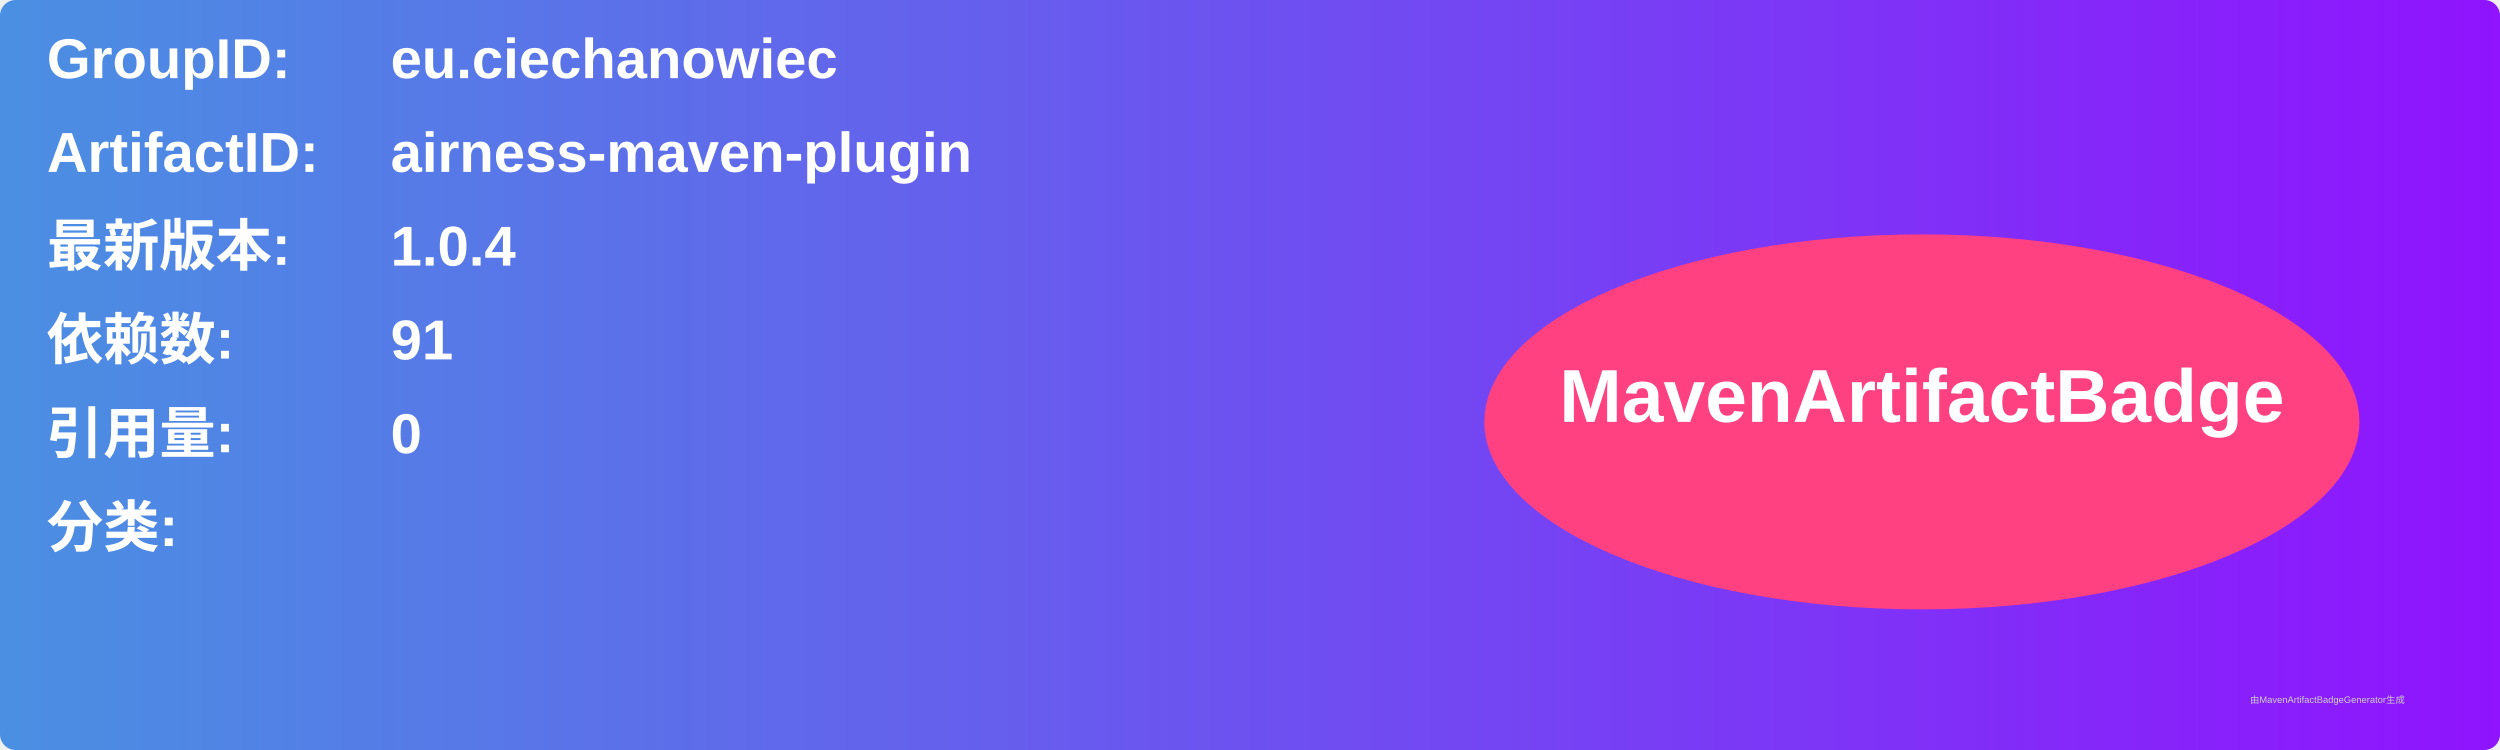
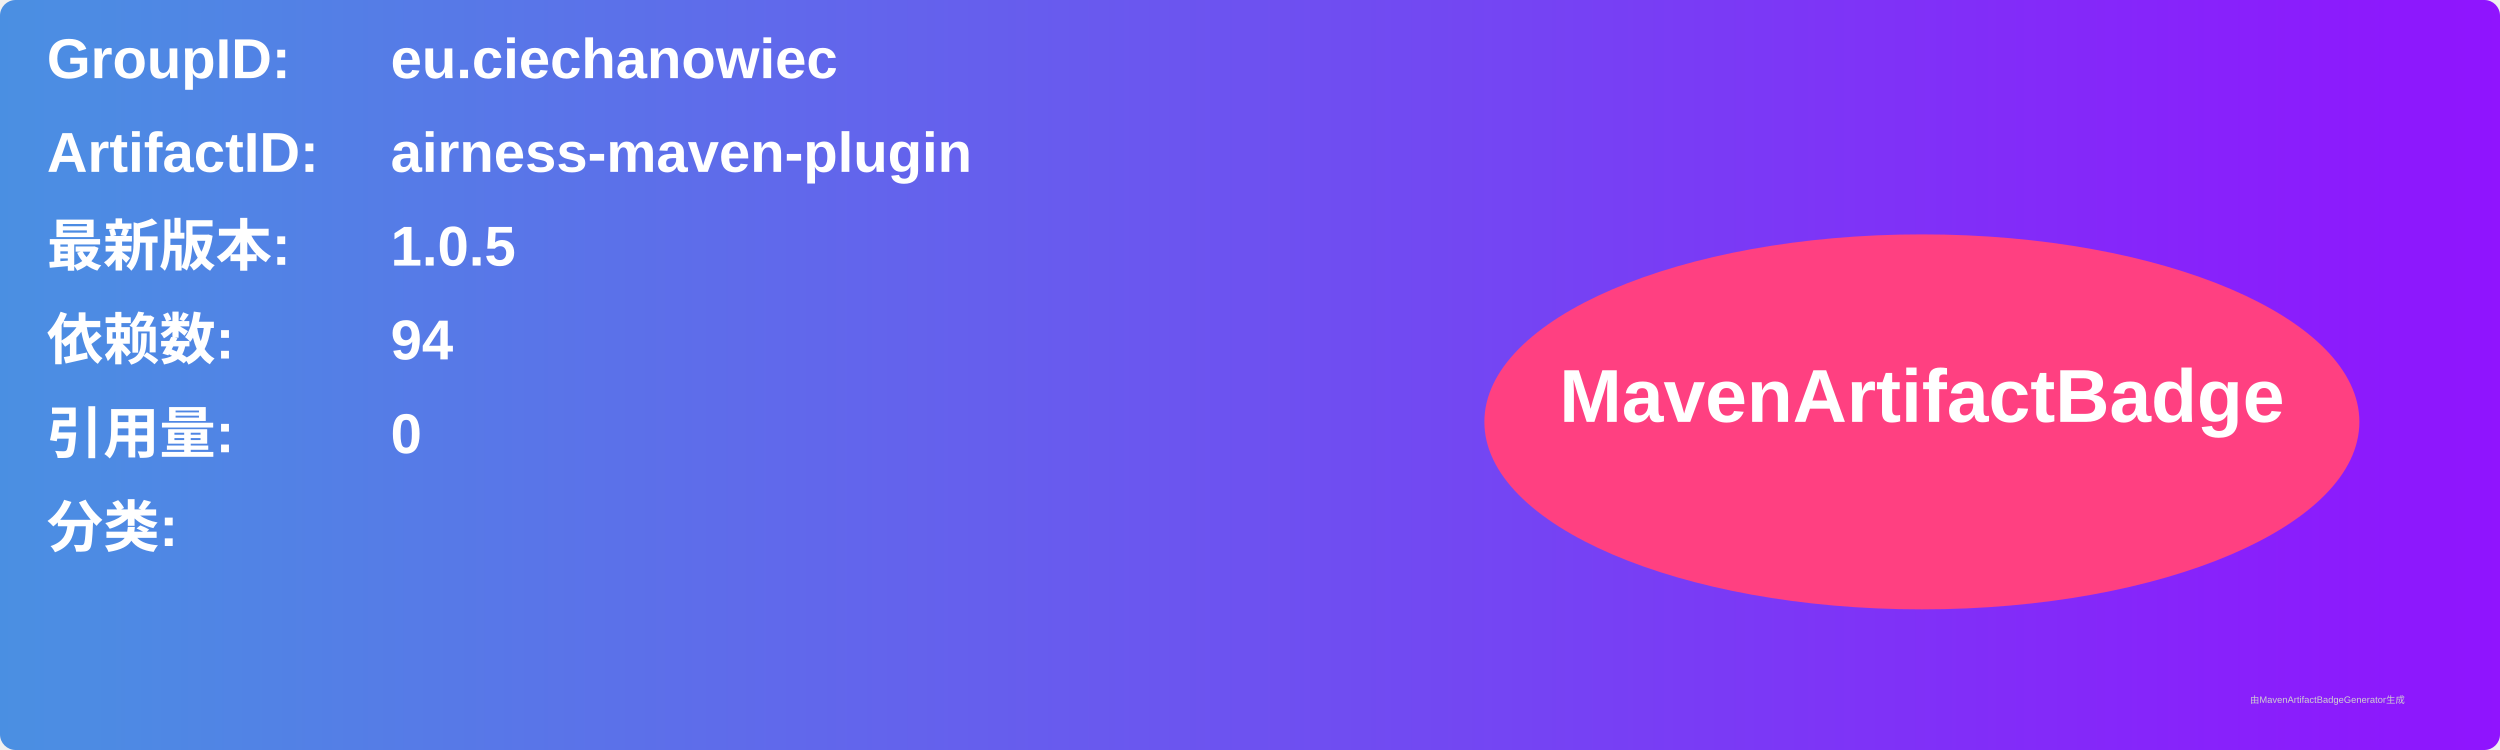
<svg xmlns="http://www.w3.org/2000/svg" width="800" height="240" viewBox="0 0 800 240">
  <linearGradient id="grad" x1="0%" y1="0%" x2="100%" y2="0%">
    <stop offset="0%" stop-color="#4a90e2" />
    <stop offset="100%" stop-color="#9013fe" />
  </linearGradient>
  <rect width="100%" height="100%" rx="5" ry="5" fill="url(#grad)" />
  <g transform="translate(15, 15)">
    <text x="0" y="10" font-family="Arial" font-size="18" fill="white" font-weight="bold" width="260">GroupID:</text>
    <text x="110" y="10" font-family="Arial" font-size="18" fill="white" font-weight="bold" width="460">eu.ciechanowiec</text>
    <text x="0" y="40" font-family="Arial" font-size="18" fill="white" font-weight="bold" width="260">ArtifactID:</text>
    <text x="110" y="40" font-family="Arial" font-size="18" fill="white" font-weight="bold" width="460">airness-maven-plugin</text>
    <text x="0" y="70" font-family="Arial" font-size="18" fill="white" font-weight="bold">最新版本:</text>
    <text x="110" y="70" font-family="Arial" font-size="18" fill="white" font-weight="bold">
-       <tspan font-weight="bold">1.0.4</tspan>
+       <tspan font-weight="bold">1.0.5</tspan>
    </text>
    <text x="0" y="100" font-family="Arial" font-size="18" fill="white" font-weight="bold">依赖数: </text>
    <text x="110" y="100" font-family="Arial" font-size="18" fill="white">
-       <tspan font-weight="bold">91</tspan>
+       <tspan font-weight="bold">94</tspan>
    </text>
    <text x="0" y="130" font-family="Arial" font-size="18" fill="white" font-weight="bold">引用量: </text>
    <text x="110" y="130" font-family="Arial" font-size="18" fill="white">
      <tspan font-weight="bold">0</tspan>
    </text>
    <text x="0" y="160" font-family="Arial" font-size="18" fill="white" font-weight="bold">分类:</text>
    <text x="10" y="190" font-family="Arial" font-size="10" fill="white">
      <tspan font-weight="bold" />
    </text>
    <ellipse cx="600" cy="120" rx="140" ry="60" fill="#ff4081" />
    <text x="600" y="120" text-anchor="middle" font-family="Arial" font-size="24" fill="white" font-weight="bold">MavenArtifactBadge</text>
  </g>
  <text x="720" y="225" font-family="Arial" font-size="3" fill="#d0d0d0">由MavenArtifactBadgeGenerator生成</text>
</svg>
